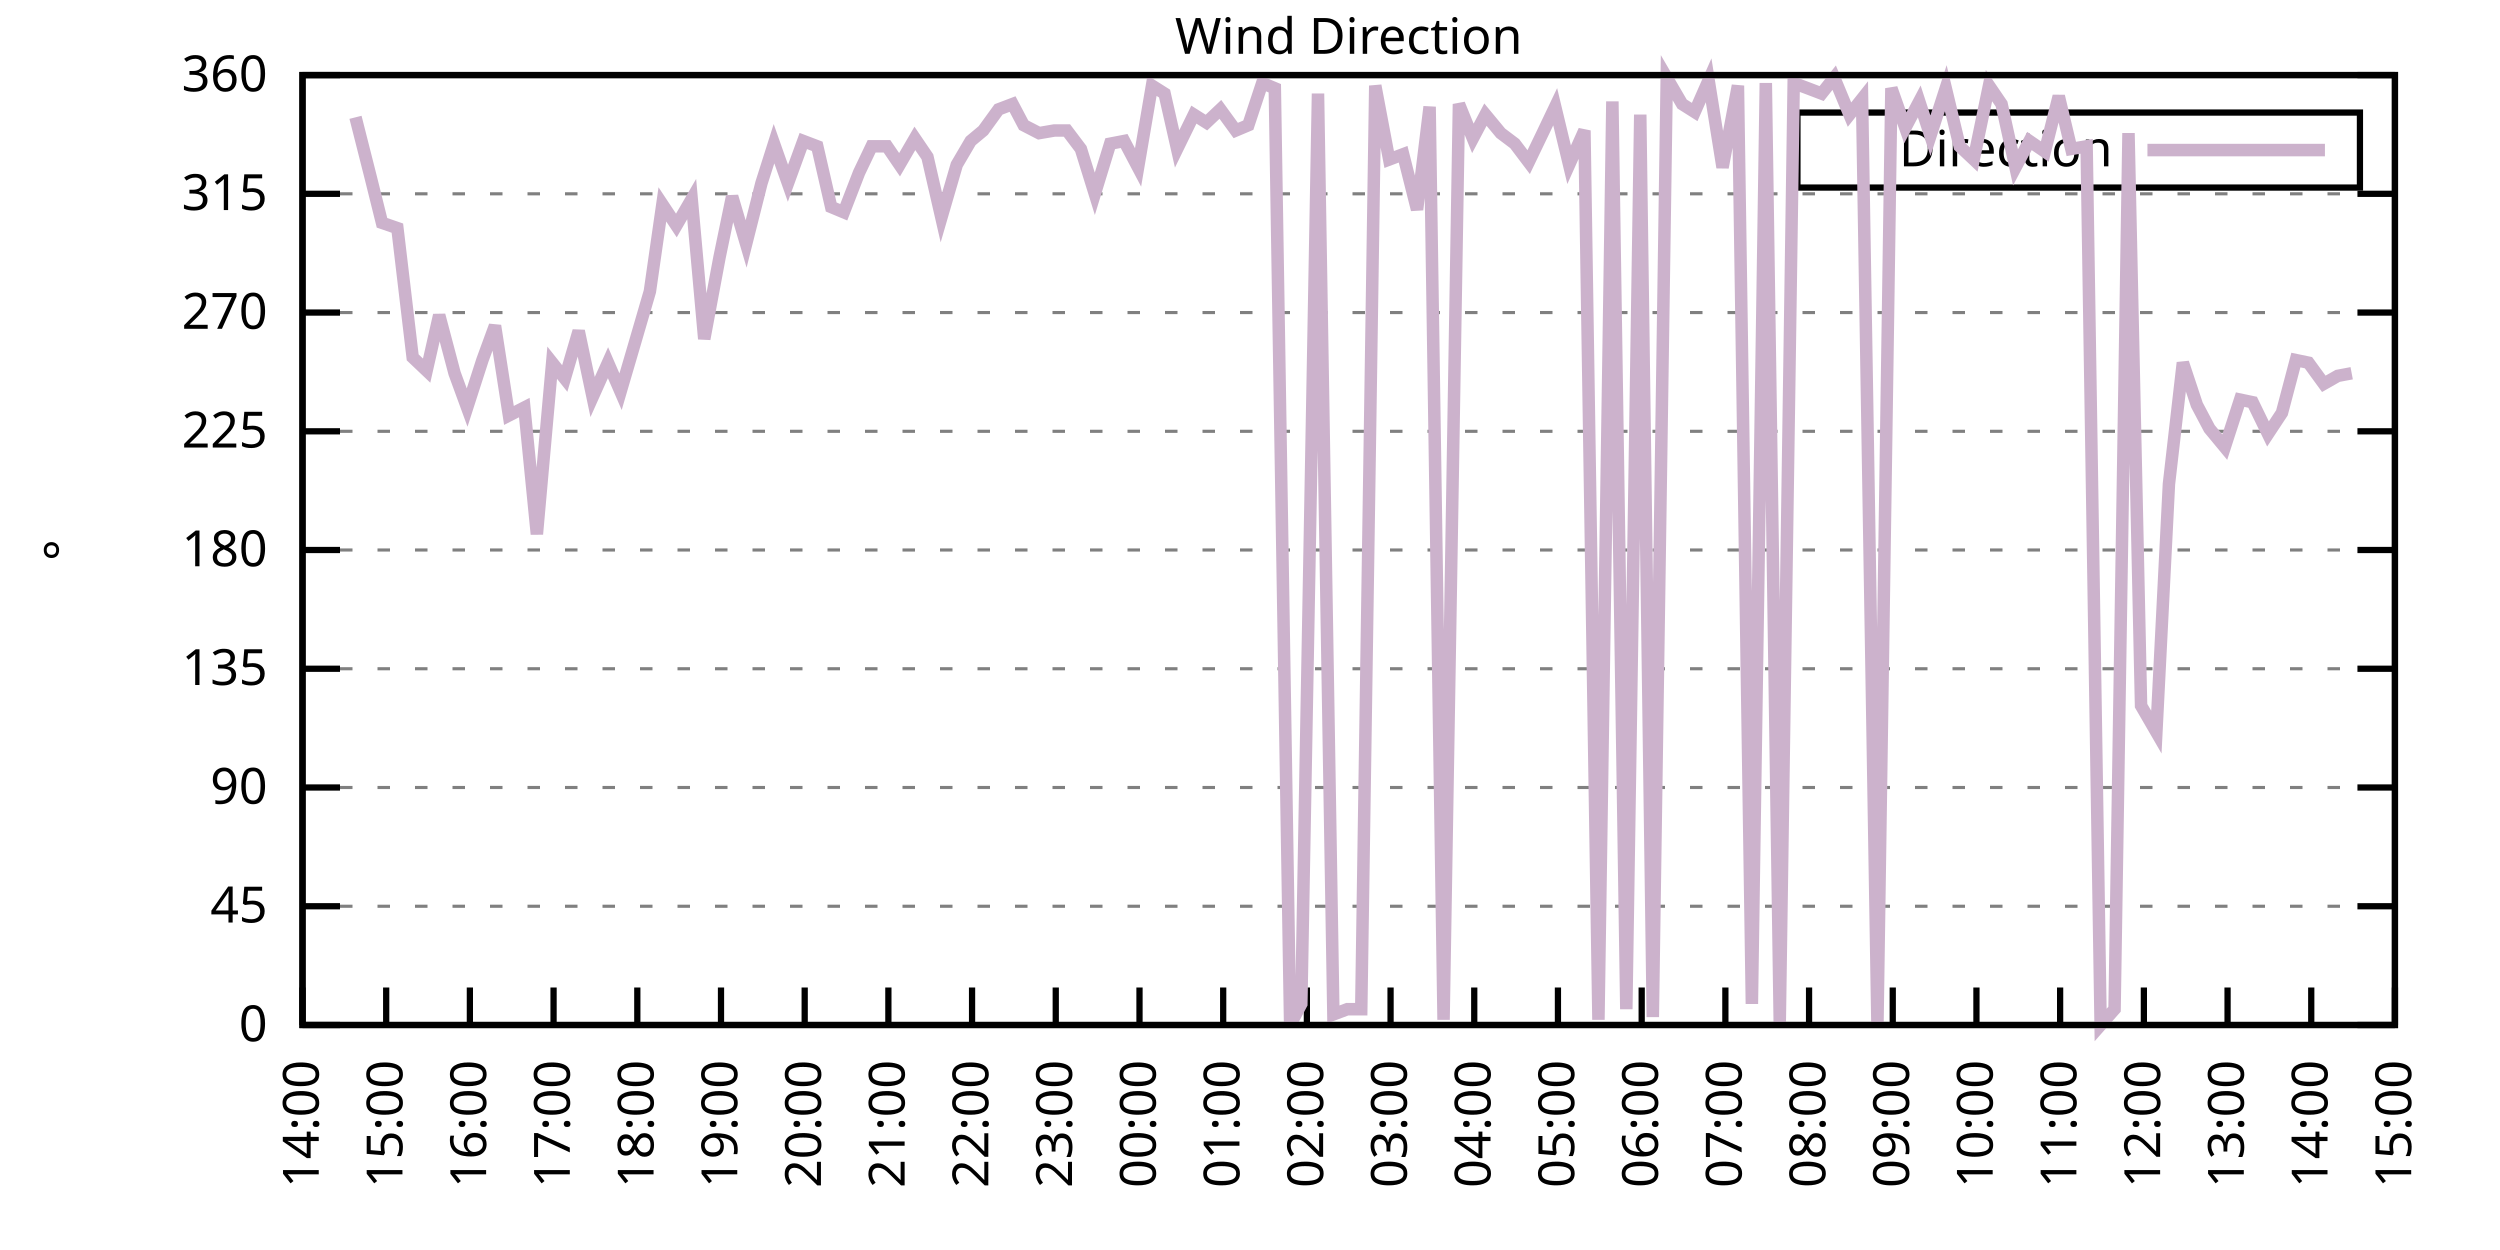
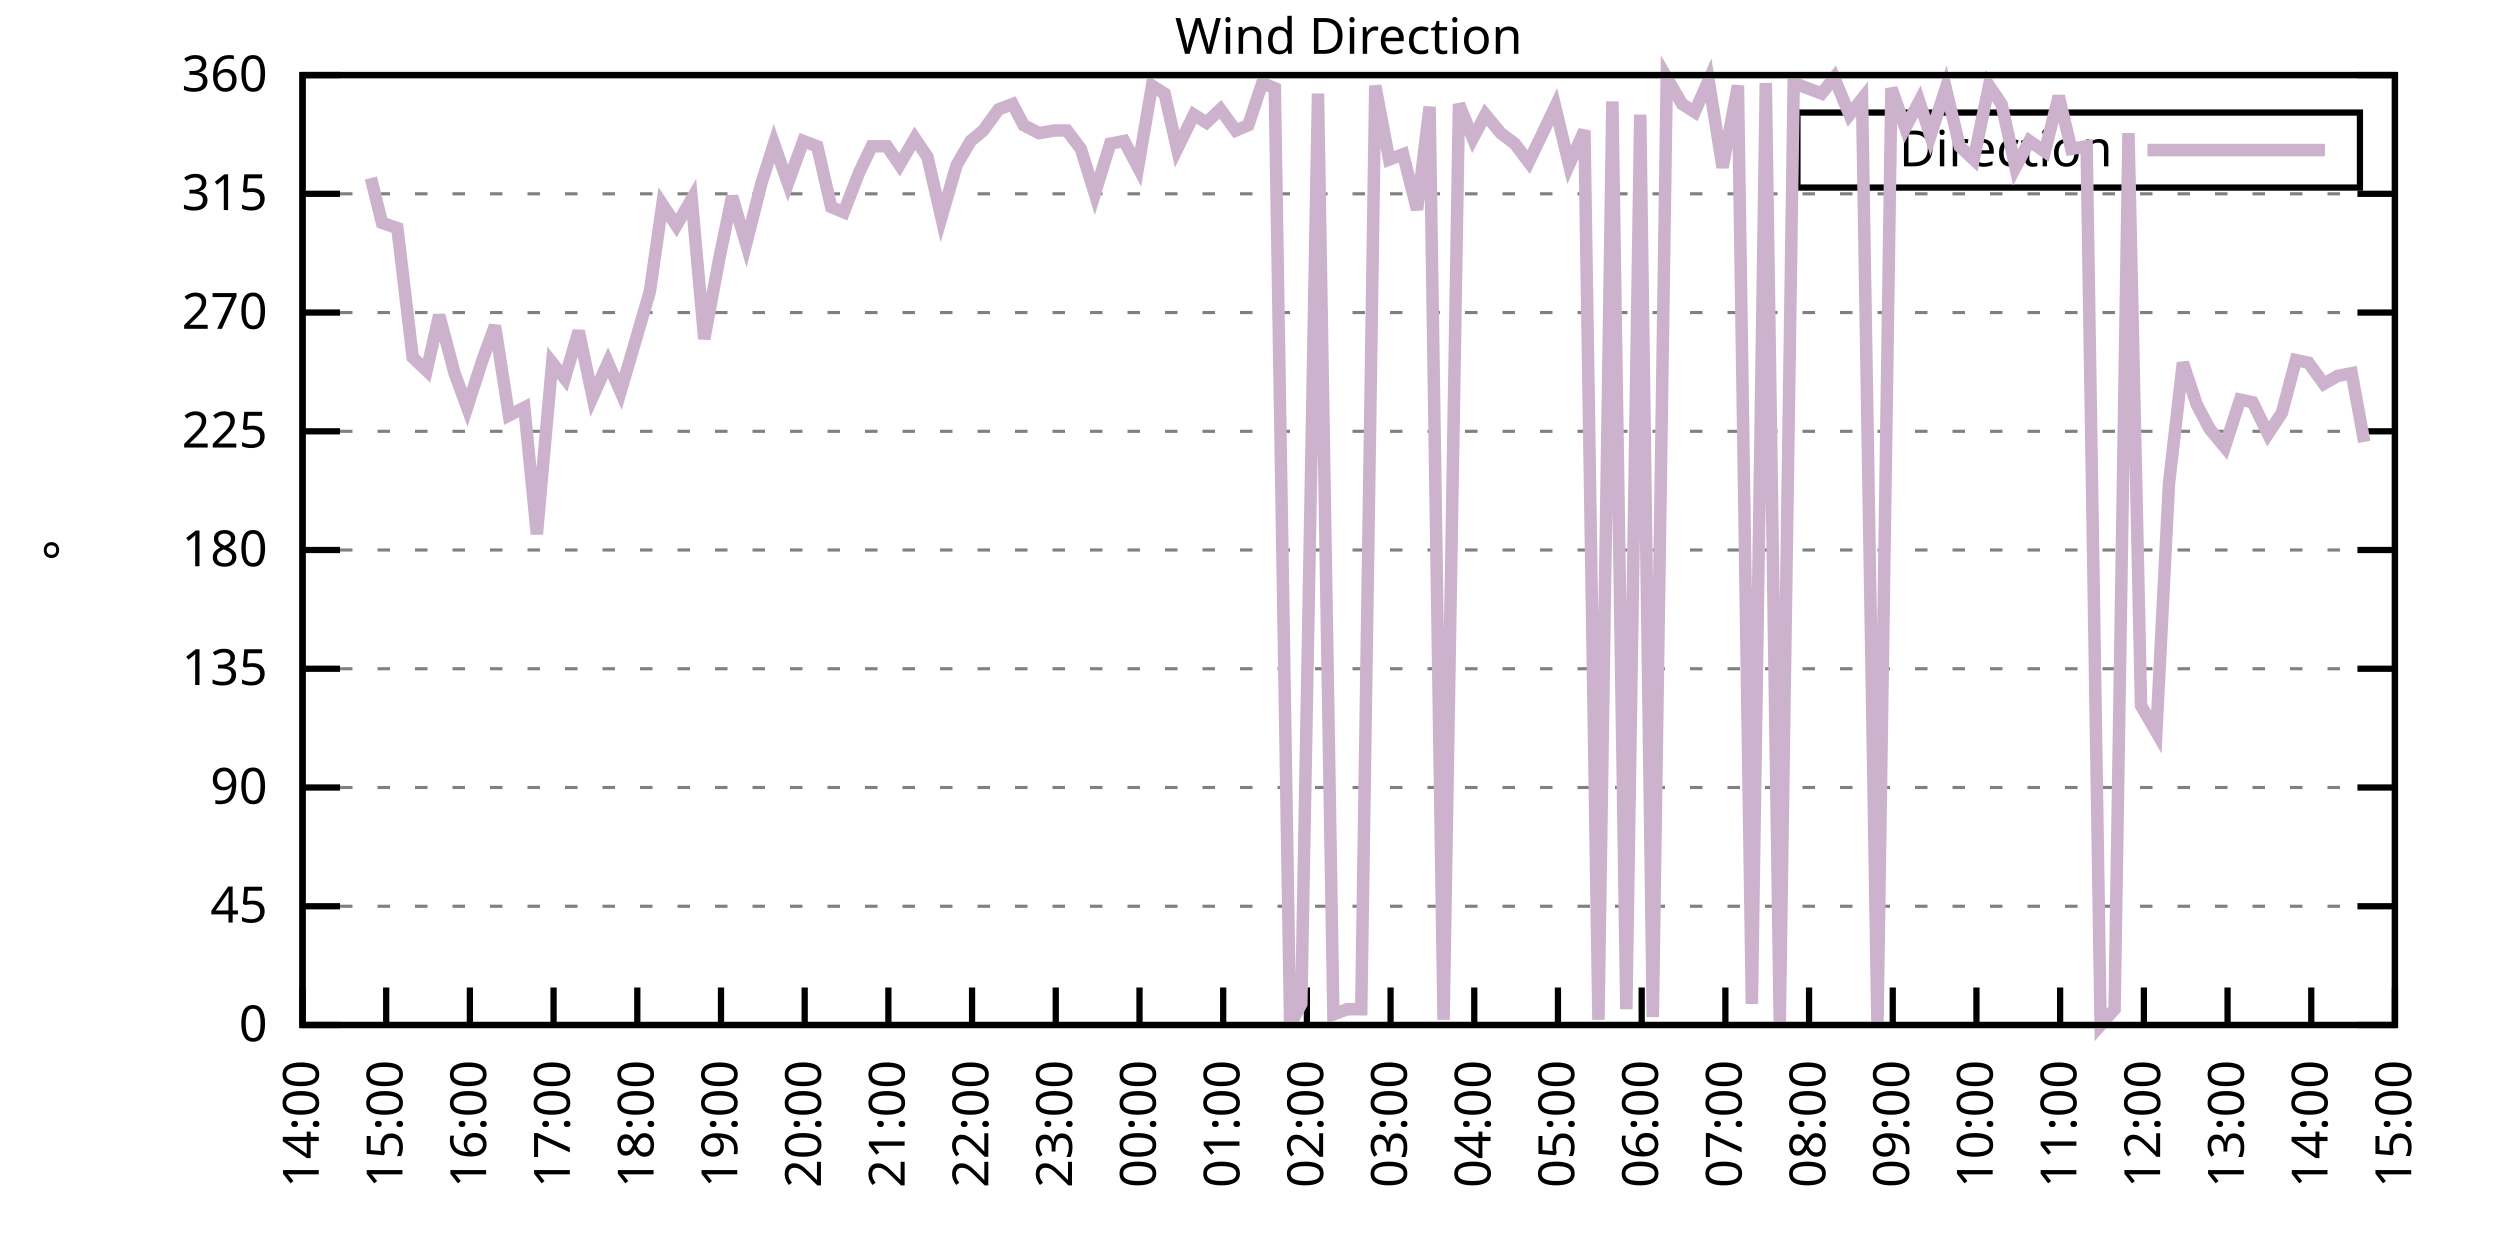
<svg xmlns="http://www.w3.org/2000/svg" xmlns:xlink="http://www.w3.org/1999/xlink" width="400" height="200" viewBox="0 0 400 200">
  <g id="gnuplot_canvas">
    <rect x="0" y="0" width="400" height="200" fill="none" />
    <defs>
      <circle id="gpDot" r="0.5" stroke-width="0.5" stroke="currentColor" />
      <path id="gpPt0" stroke-width="0.333" stroke="currentColor" d="M-1,0 h2 M0,-1 v2" />
      <path id="gpPt1" stroke-width="0.333" stroke="currentColor" d="M-1,-1 L1,1 M1,-1 L-1,1" />
      <path id="gpPt2" stroke-width="0.333" stroke="currentColor" d="M-1,0 L1,0 M0,-1 L0,1 M-1,-1 L1,1 M-1,1 L1,-1" />
      <rect id="gpPt3" stroke-width="0.333" stroke="currentColor" x="-1" y="-1" width="2" height="2" />
      <rect id="gpPt4" stroke-width="0.333" stroke="currentColor" fill="currentColor" x="-1" y="-1" width="2" height="2" />
      <circle id="gpPt5" stroke-width="0.333" stroke="currentColor" cx="0" cy="0" r="1" />
      <use xlink:href="#gpPt5" id="gpPt6" fill="currentColor" stroke="none" />
      <path id="gpPt7" stroke-width="0.333" stroke="currentColor" d="M0,-1.33 L-1.33,0.67 L1.33,0.67 z" />
      <use xlink:href="#gpPt7" id="gpPt8" fill="currentColor" stroke="none" />
      <use xlink:href="#gpPt7" id="gpPt9" stroke="currentColor" transform="rotate(180)" />
      <use xlink:href="#gpPt9" id="gpPt10" fill="currentColor" stroke="none" />
      <use xlink:href="#gpPt3" id="gpPt11" stroke="currentColor" transform="rotate(45)" />
      <use xlink:href="#gpPt11" id="gpPt12" fill="currentColor" stroke="none" />
      <path id="gpPt13" stroke-width="0.333" stroke="currentColor" d="M0,1.330 L1.265,0.411 L0.782,-1.067 L-0.782,-1.076 L-1.265,0.411 z" />
      <use xlink:href="#gpPt13" id="gpPt14" fill="currentColor" stroke="none" />
      <filter id="textbox" filterUnits="objectBoundingBox" x="0" y="0" height="1" width="1">
        <feFlood flood-color="white" flood-opacity="1" result="bgnd" />
        <feComposite in="SourceGraphic" in2="bgnd" operator="atop" />
      </filter>
      <filter id="greybox" filterUnits="objectBoundingBox" x="0" y="0" height="1" width="1">
        <feFlood flood-color="lightgrey" flood-opacity="1" result="grey" />
        <feComposite in="SourceGraphic" in2="grey" operator="atop" />
      </filter>
    </defs>
    <g fill="none" color="white" stroke="currentColor" stroke-width="1.00" stroke-linecap="butt" stroke-linejoin="miter">
</g>
    <g fill="none" color="black" stroke="currentColor" stroke-width="1.00" stroke-linecap="butt" stroke-linejoin="miter">
      <g stroke="none" shape-rendering="crispEdges">
        <polygon fill="rgb(255, 255, 255)" points="48.40,164.00 383.18,164.00 383.18,12.02 48.40,12.02 " />
      </g>
    </g>
    <g fill="none" color="black" stroke="currentColor" stroke-width="1.00" stroke-linecap="butt" stroke-linejoin="miter">
</g>
    <g fill="none" color="black" stroke="black" stroke-width="0.50" stroke-linecap="butt" stroke-linejoin="miter">
</g>
    <g fill="none" color="gray" stroke="currentColor" stroke-width="0.50" stroke-linecap="butt" stroke-linejoin="miter">
      <path stroke="gray" stroke-dasharray="2,4" class="gridline" d="M48.40,164.00 L383.19,164.00  " />
    </g>
    <g fill="none" color="gray" stroke="gray" stroke-width="1.00" stroke-linecap="butt" stroke-linejoin="miter">
</g>
    <g fill="none" color="black" stroke="currentColor" stroke-width="1.00" stroke-linecap="butt" stroke-linejoin="miter">
      <path stroke="black" d="M48.40,164.00 L54.40,164.00 M383.19,164.00 L377.19,164.00  " />
      <g transform="translate(42.80,166.60)" stroke="none" fill="black" font-family="Sans" font-size="8.00" text-anchor="end">
        <text>
          <tspan font-family="Sans"> 0</tspan>
        </text>
      </g>
    </g>
    <g fill="none" color="black" stroke="currentColor" stroke-width="1.00" stroke-linecap="butt" stroke-linejoin="miter">
</g>
    <g fill="none" color="black" stroke="black" stroke-width="0.50" stroke-linecap="butt" stroke-linejoin="miter">
</g>
    <g fill="none" color="gray" stroke="currentColor" stroke-width="0.50" stroke-linecap="butt" stroke-linejoin="miter">
      <path stroke="gray" stroke-dasharray="2,4" class="gridline" d="M48.40,145.00 L383.19,145.00  " />
    </g>
    <g fill="none" color="gray" stroke="gray" stroke-width="1.00" stroke-linecap="butt" stroke-linejoin="miter">
</g>
    <g fill="none" color="black" stroke="currentColor" stroke-width="1.00" stroke-linecap="butt" stroke-linejoin="miter">
      <path stroke="black" d="M48.40,145.00 L54.40,145.00 M383.19,145.00 L377.19,145.00  " />
      <g transform="translate(42.80,147.60)" stroke="none" fill="black" font-family="Sans" font-size="8.00" text-anchor="end">
        <text>
          <tspan font-family="Sans"> 45</tspan>
        </text>
      </g>
    </g>
    <g fill="none" color="black" stroke="currentColor" stroke-width="1.00" stroke-linecap="butt" stroke-linejoin="miter">
</g>
    <g fill="none" color="black" stroke="black" stroke-width="0.50" stroke-linecap="butt" stroke-linejoin="miter">
</g>
    <g fill="none" color="gray" stroke="currentColor" stroke-width="0.50" stroke-linecap="butt" stroke-linejoin="miter">
      <path stroke="gray" stroke-dasharray="2,4" class="gridline" d="M48.40,126.00 L383.19,126.00  " />
    </g>
    <g fill="none" color="gray" stroke="gray" stroke-width="1.00" stroke-linecap="butt" stroke-linejoin="miter">
</g>
    <g fill="none" color="black" stroke="currentColor" stroke-width="1.00" stroke-linecap="butt" stroke-linejoin="miter">
      <path stroke="black" d="M48.40,126.00 L54.40,126.00 M383.19,126.00 L377.19,126.00  " />
      <g transform="translate(42.80,128.60)" stroke="none" fill="black" font-family="Sans" font-size="8.00" text-anchor="end">
        <text>
          <tspan font-family="Sans"> 90</tspan>
        </text>
      </g>
    </g>
    <g fill="none" color="black" stroke="currentColor" stroke-width="1.00" stroke-linecap="butt" stroke-linejoin="miter">
</g>
    <g fill="none" color="black" stroke="black" stroke-width="0.50" stroke-linecap="butt" stroke-linejoin="miter">
</g>
    <g fill="none" color="gray" stroke="currentColor" stroke-width="0.50" stroke-linecap="butt" stroke-linejoin="miter">
      <path stroke="gray" stroke-dasharray="2,4" class="gridline" d="M48.40,107.00 L383.19,107.00  " />
    </g>
    <g fill="none" color="gray" stroke="gray" stroke-width="1.00" stroke-linecap="butt" stroke-linejoin="miter">
</g>
    <g fill="none" color="black" stroke="currentColor" stroke-width="1.00" stroke-linecap="butt" stroke-linejoin="miter">
      <path stroke="black" d="M48.40,107.00 L54.40,107.00 M383.19,107.00 L377.19,107.00  " />
      <g transform="translate(42.80,109.60)" stroke="none" fill="black" font-family="Sans" font-size="8.00" text-anchor="end">
        <text>
          <tspan font-family="Sans"> 135</tspan>
        </text>
      </g>
    </g>
    <g fill="none" color="black" stroke="currentColor" stroke-width="1.00" stroke-linecap="butt" stroke-linejoin="miter">
</g>
    <g fill="none" color="black" stroke="black" stroke-width="0.50" stroke-linecap="butt" stroke-linejoin="miter">
</g>
    <g fill="none" color="gray" stroke="currentColor" stroke-width="0.50" stroke-linecap="butt" stroke-linejoin="miter">
      <path stroke="gray" stroke-dasharray="2,4" class="gridline" d="M48.40,88.00 L383.19,88.00  " />
    </g>
    <g fill="none" color="gray" stroke="gray" stroke-width="1.00" stroke-linecap="butt" stroke-linejoin="miter">
</g>
    <g fill="none" color="black" stroke="currentColor" stroke-width="1.00" stroke-linecap="butt" stroke-linejoin="miter">
      <path stroke="black" d="M48.40,88.00 L54.40,88.00 M383.19,88.00 L377.19,88.00  " />
      <g transform="translate(42.80,90.60)" stroke="none" fill="black" font-family="Sans" font-size="8.00" text-anchor="end">
        <text>
          <tspan font-family="Sans"> 180</tspan>
        </text>
      </g>
    </g>
    <g fill="none" color="black" stroke="currentColor" stroke-width="1.00" stroke-linecap="butt" stroke-linejoin="miter">
</g>
    <g fill="none" color="black" stroke="black" stroke-width="0.50" stroke-linecap="butt" stroke-linejoin="miter">
</g>
    <g fill="none" color="gray" stroke="currentColor" stroke-width="0.50" stroke-linecap="butt" stroke-linejoin="miter">
      <path stroke="gray" stroke-dasharray="2,4" class="gridline" d="M48.40,69.01 L383.19,69.01  " />
    </g>
    <g fill="none" color="gray" stroke="gray" stroke-width="1.00" stroke-linecap="butt" stroke-linejoin="miter">
</g>
    <g fill="none" color="black" stroke="currentColor" stroke-width="1.00" stroke-linecap="butt" stroke-linejoin="miter">
      <path stroke="black" d="M48.40,69.01 L54.40,69.01 M383.19,69.01 L377.19,69.01  " />
      <g transform="translate(42.80,71.61)" stroke="none" fill="black" font-family="Sans" font-size="8.00" text-anchor="end">
        <text>
          <tspan font-family="Sans"> 225</tspan>
        </text>
      </g>
    </g>
    <g fill="none" color="black" stroke="currentColor" stroke-width="1.00" stroke-linecap="butt" stroke-linejoin="miter">
</g>
    <g fill="none" color="black" stroke="black" stroke-width="0.50" stroke-linecap="butt" stroke-linejoin="miter">
</g>
    <g fill="none" color="gray" stroke="currentColor" stroke-width="0.50" stroke-linecap="butt" stroke-linejoin="miter">
      <path stroke="gray" stroke-dasharray="2,4" class="gridline" d="M48.40,50.01 L383.19,50.01  " />
    </g>
    <g fill="none" color="gray" stroke="gray" stroke-width="1.00" stroke-linecap="butt" stroke-linejoin="miter">
</g>
    <g fill="none" color="black" stroke="currentColor" stroke-width="1.00" stroke-linecap="butt" stroke-linejoin="miter">
      <path stroke="black" d="M48.40,50.01 L54.40,50.01 M383.19,50.01 L377.19,50.01  " />
      <g transform="translate(42.80,52.61)" stroke="none" fill="black" font-family="Sans" font-size="8.00" text-anchor="end">
        <text>
          <tspan font-family="Sans"> 270</tspan>
        </text>
      </g>
    </g>
    <g fill="none" color="black" stroke="currentColor" stroke-width="1.00" stroke-linecap="butt" stroke-linejoin="miter">
</g>
    <g fill="none" color="black" stroke="black" stroke-width="0.50" stroke-linecap="butt" stroke-linejoin="miter">
</g>
    <g fill="none" color="gray" stroke="currentColor" stroke-width="0.50" stroke-linecap="butt" stroke-linejoin="miter">
      <path stroke="gray" stroke-dasharray="2,4" class="gridline" d="M48.40,31.01 L383.19,31.01  " />
    </g>
    <g fill="none" color="gray" stroke="gray" stroke-width="1.00" stroke-linecap="butt" stroke-linejoin="miter">
</g>
    <g fill="none" color="black" stroke="currentColor" stroke-width="1.00" stroke-linecap="butt" stroke-linejoin="miter">
      <path stroke="black" d="M48.40,31.01 L54.40,31.01 M383.19,31.01 L377.19,31.01  " />
      <g transform="translate(42.80,33.61)" stroke="none" fill="black" font-family="Sans" font-size="8.00" text-anchor="end">
        <text>
          <tspan font-family="Sans"> 315</tspan>
        </text>
      </g>
    </g>
    <g fill="none" color="black" stroke="currentColor" stroke-width="1.00" stroke-linecap="butt" stroke-linejoin="miter">
</g>
    <g fill="none" color="black" stroke="black" stroke-width="0.50" stroke-linecap="butt" stroke-linejoin="miter">
</g>
    <g fill="none" color="gray" stroke="currentColor" stroke-width="0.50" stroke-linecap="butt" stroke-linejoin="miter">
      <path stroke="gray" stroke-dasharray="2,4" class="gridline" d="M48.40,12.01 L383.19,12.01  " />
    </g>
    <g fill="none" color="gray" stroke="gray" stroke-width="1.00" stroke-linecap="butt" stroke-linejoin="miter">
</g>
    <g fill="none" color="black" stroke="currentColor" stroke-width="1.00" stroke-linecap="butt" stroke-linejoin="miter">
      <path stroke="black" d="M48.40,12.01 L54.40,12.01 M383.19,12.01 L377.19,12.01  " />
      <g transform="translate(42.80,14.61)" stroke="none" fill="black" font-family="Sans" font-size="8.00" text-anchor="end">
        <text>
          <tspan font-family="Sans"> 360</tspan>
        </text>
      </g>
    </g>
    <g fill="none" color="black" stroke="currentColor" stroke-width="1.00" stroke-linecap="butt" stroke-linejoin="miter">
      <path stroke="black" d="M48.40,164.00 L48.40,158.00  " />
      <g transform="translate(51.00,169.60) rotate(270.00)" stroke="none" fill="black" font-family="Sans" font-size="8.00" text-anchor="end">
        <text>
          <tspan font-family="Sans">14:00</tspan>
        </text>
      </g>
    </g>
    <g fill="none" color="black" stroke="currentColor" stroke-width="1.00" stroke-linecap="butt" stroke-linejoin="miter">
      <path stroke="black" d="M61.79,164.00 L61.79,158.00  " />
      <g transform="translate(64.39,169.60) rotate(270.00)" stroke="none" fill="black" font-family="Sans" font-size="8.00" text-anchor="end">
        <text>
          <tspan font-family="Sans">15:00</tspan>
        </text>
      </g>
    </g>
    <g fill="none" color="black" stroke="currentColor" stroke-width="1.00" stroke-linecap="butt" stroke-linejoin="miter">
      <path stroke="black" d="M75.18,164.00 L75.18,158.00  " />
      <g transform="translate(77.78,169.60) rotate(270.00)" stroke="none" fill="black" font-family="Sans" font-size="8.00" text-anchor="end">
        <text>
          <tspan font-family="Sans">16:00</tspan>
        </text>
      </g>
    </g>
    <g fill="none" color="black" stroke="currentColor" stroke-width="1.00" stroke-linecap="butt" stroke-linejoin="miter">
      <path stroke="black" d="M88.57,164.00 L88.57,158.00  " />
      <g transform="translate(91.17,169.60) rotate(270.00)" stroke="none" fill="black" font-family="Sans" font-size="8.00" text-anchor="end">
        <text>
          <tspan font-family="Sans">17:00</tspan>
        </text>
      </g>
    </g>
    <g fill="none" color="black" stroke="currentColor" stroke-width="1.00" stroke-linecap="butt" stroke-linejoin="miter">
      <path stroke="black" d="M101.97,164.00 L101.97,158.00  " />
      <g transform="translate(104.57,169.60) rotate(270.00)" stroke="none" fill="black" font-family="Sans" font-size="8.00" text-anchor="end">
        <text>
          <tspan font-family="Sans">18:00</tspan>
        </text>
      </g>
    </g>
    <g fill="none" color="black" stroke="currentColor" stroke-width="1.00" stroke-linecap="butt" stroke-linejoin="miter">
      <path stroke="black" d="M115.36,164.00 L115.36,158.00  " />
      <g transform="translate(117.96,169.60) rotate(270.00)" stroke="none" fill="black" font-family="Sans" font-size="8.00" text-anchor="end">
        <text>
          <tspan font-family="Sans">19:00</tspan>
        </text>
      </g>
    </g>
    <g fill="none" color="black" stroke="currentColor" stroke-width="1.00" stroke-linecap="butt" stroke-linejoin="miter">
      <path stroke="black" d="M128.75,164.00 L128.75,158.00  " />
      <g transform="translate(131.35,169.60) rotate(270.00)" stroke="none" fill="black" font-family="Sans" font-size="8.00" text-anchor="end">
        <text>
          <tspan font-family="Sans">20:00</tspan>
        </text>
      </g>
    </g>
    <g fill="none" color="black" stroke="currentColor" stroke-width="1.00" stroke-linecap="butt" stroke-linejoin="miter">
      <path stroke="black" d="M142.14,164.00 L142.14,158.00  " />
      <g transform="translate(144.74,169.60) rotate(270.00)" stroke="none" fill="black" font-family="Sans" font-size="8.00" text-anchor="end">
        <text>
          <tspan font-family="Sans">21:00</tspan>
        </text>
      </g>
    </g>
    <g fill="none" color="black" stroke="currentColor" stroke-width="1.00" stroke-linecap="butt" stroke-linejoin="miter">
      <path stroke="black" d="M155.53,164.00 L155.53,158.00  " />
      <g transform="translate(158.13,169.60) rotate(270.00)" stroke="none" fill="black" font-family="Sans" font-size="8.00" text-anchor="end">
        <text>
          <tspan font-family="Sans">22:00</tspan>
        </text>
      </g>
    </g>
    <g fill="none" color="black" stroke="currentColor" stroke-width="1.00" stroke-linecap="butt" stroke-linejoin="miter">
      <path stroke="black" d="M168.92,164.00 L168.92,158.00  " />
      <g transform="translate(171.52,169.60) rotate(270.00)" stroke="none" fill="black" font-family="Sans" font-size="8.00" text-anchor="end">
        <text>
          <tspan font-family="Sans">23:00</tspan>
        </text>
      </g>
    </g>
    <g fill="none" color="black" stroke="currentColor" stroke-width="1.00" stroke-linecap="butt" stroke-linejoin="miter">
      <path stroke="black" d="M182.32,164.00 L182.32,158.00  " />
      <g transform="translate(184.92,169.60) rotate(270.00)" stroke="none" fill="black" font-family="Sans" font-size="8.00" text-anchor="end">
        <text>
          <tspan font-family="Sans">00:00</tspan>
        </text>
      </g>
    </g>
    <g fill="none" color="black" stroke="currentColor" stroke-width="1.00" stroke-linecap="butt" stroke-linejoin="miter">
      <path stroke="black" d="M195.71,164.00 L195.71,158.00  " />
      <g transform="translate(198.31,169.60) rotate(270.00)" stroke="none" fill="black" font-family="Sans" font-size="8.00" text-anchor="end">
        <text>
          <tspan font-family="Sans">01:00</tspan>
        </text>
      </g>
    </g>
    <g fill="none" color="black" stroke="currentColor" stroke-width="1.00" stroke-linecap="butt" stroke-linejoin="miter">
      <path stroke="black" d="M209.10,164.00 L209.10,158.00  " />
      <g transform="translate(211.70,169.60) rotate(270.00)" stroke="none" fill="black" font-family="Sans" font-size="8.00" text-anchor="end">
        <text>
          <tspan font-family="Sans">02:00</tspan>
        </text>
      </g>
    </g>
    <g fill="none" color="black" stroke="currentColor" stroke-width="1.00" stroke-linecap="butt" stroke-linejoin="miter">
      <path stroke="black" d="M222.49,164.00 L222.49,158.00  " />
      <g transform="translate(225.09,169.60) rotate(270.00)" stroke="none" fill="black" font-family="Sans" font-size="8.00" text-anchor="end">
        <text>
          <tspan font-family="Sans">03:00</tspan>
        </text>
      </g>
    </g>
    <g fill="none" color="black" stroke="currentColor" stroke-width="1.00" stroke-linecap="butt" stroke-linejoin="miter">
      <path stroke="black" d="M235.88,164.00 L235.88,158.00  " />
      <g transform="translate(238.48,169.60) rotate(270.00)" stroke="none" fill="black" font-family="Sans" font-size="8.00" text-anchor="end">
        <text>
          <tspan font-family="Sans">04:00</tspan>
        </text>
      </g>
    </g>
    <g fill="none" color="black" stroke="currentColor" stroke-width="1.00" stroke-linecap="butt" stroke-linejoin="miter">
      <path stroke="black" d="M249.27,164.00 L249.27,158.00  " />
      <g transform="translate(251.87,169.60) rotate(270.00)" stroke="none" fill="black" font-family="Sans" font-size="8.00" text-anchor="end">
        <text>
          <tspan font-family="Sans">05:00</tspan>
        </text>
      </g>
    </g>
    <g fill="none" color="black" stroke="currentColor" stroke-width="1.00" stroke-linecap="butt" stroke-linejoin="miter">
      <path stroke="black" d="M262.67,164.00 L262.67,158.00  " />
      <g transform="translate(265.27,169.60) rotate(270.00)" stroke="none" fill="black" font-family="Sans" font-size="8.00" text-anchor="end">
        <text>
          <tspan font-family="Sans">06:00</tspan>
        </text>
      </g>
    </g>
    <g fill="none" color="black" stroke="currentColor" stroke-width="1.00" stroke-linecap="butt" stroke-linejoin="miter">
      <path stroke="black" d="M276.06,164.00 L276.06,158.00  " />
      <g transform="translate(278.66,169.60) rotate(270.00)" stroke="none" fill="black" font-family="Sans" font-size="8.00" text-anchor="end">
        <text>
          <tspan font-family="Sans">07:00</tspan>
        </text>
      </g>
    </g>
    <g fill="none" color="black" stroke="currentColor" stroke-width="1.00" stroke-linecap="butt" stroke-linejoin="miter">
      <path stroke="black" d="M289.45,164.00 L289.45,158.00  " />
      <g transform="translate(292.05,169.60) rotate(270.00)" stroke="none" fill="black" font-family="Sans" font-size="8.00" text-anchor="end">
        <text>
          <tspan font-family="Sans">08:00</tspan>
        </text>
      </g>
    </g>
    <g fill="none" color="black" stroke="currentColor" stroke-width="1.00" stroke-linecap="butt" stroke-linejoin="miter">
      <path stroke="black" d="M302.84,164.00 L302.84,158.00  " />
      <g transform="translate(305.44,169.60) rotate(270.00)" stroke="none" fill="black" font-family="Sans" font-size="8.00" text-anchor="end">
        <text>
          <tspan font-family="Sans">09:00</tspan>
        </text>
      </g>
    </g>
    <g fill="none" color="black" stroke="currentColor" stroke-width="1.00" stroke-linecap="butt" stroke-linejoin="miter">
      <path stroke="black" d="M316.23,164.00 L316.23,158.00  " />
      <g transform="translate(318.83,169.60) rotate(270.00)" stroke="none" fill="black" font-family="Sans" font-size="8.00" text-anchor="end">
        <text>
          <tspan font-family="Sans">10:00</tspan>
        </text>
      </g>
    </g>
    <g fill="none" color="black" stroke="currentColor" stroke-width="1.00" stroke-linecap="butt" stroke-linejoin="miter">
      <path stroke="black" d="M329.62,164.00 L329.62,158.00  " />
      <g transform="translate(332.22,169.60) rotate(270.00)" stroke="none" fill="black" font-family="Sans" font-size="8.00" text-anchor="end">
        <text>
          <tspan font-family="Sans">11:00</tspan>
        </text>
      </g>
    </g>
    <g fill="none" color="black" stroke="currentColor" stroke-width="1.00" stroke-linecap="butt" stroke-linejoin="miter">
      <path stroke="black" d="M343.02,164.00 L343.02,158.00  " />
      <g transform="translate(345.62,169.60) rotate(270.00)" stroke="none" fill="black" font-family="Sans" font-size="8.00" text-anchor="end">
        <text>
          <tspan font-family="Sans">12:00</tspan>
        </text>
      </g>
    </g>
    <g fill="none" color="black" stroke="currentColor" stroke-width="1.00" stroke-linecap="butt" stroke-linejoin="miter">
      <path stroke="black" d="M356.41,164.00 L356.41,158.00  " />
      <g transform="translate(359.01,169.60) rotate(270.00)" stroke="none" fill="black" font-family="Sans" font-size="8.00" text-anchor="end">
        <text>
          <tspan font-family="Sans">13:00</tspan>
        </text>
      </g>
    </g>
    <g fill="none" color="black" stroke="currentColor" stroke-width="1.00" stroke-linecap="butt" stroke-linejoin="miter">
      <path stroke="black" d="M369.80,164.00 L369.80,158.00  " />
      <g transform="translate(372.40,169.60) rotate(270.00)" stroke="none" fill="black" font-family="Sans" font-size="8.00" text-anchor="end">
        <text>
          <tspan font-family="Sans">14:00</tspan>
        </text>
      </g>
    </g>
    <g fill="none" color="black" stroke="currentColor" stroke-width="1.00" stroke-linecap="butt" stroke-linejoin="miter">
      <path stroke="black" d="M383.19,164.00 L383.19,158.00  " />
      <g transform="translate(385.79,169.60) rotate(270.00)" stroke="none" fill="black" font-family="Sans" font-size="8.00" text-anchor="end">
        <text>
          <tspan font-family="Sans">15:00</tspan>
        </text>
      </g>
    </g>
    <g fill="none" color="black" stroke="currentColor" stroke-width="1.00" stroke-linecap="butt" stroke-linejoin="miter">
</g>
    <g fill="none" color="black" stroke="currentColor" stroke-width="1.00" stroke-linecap="butt" stroke-linejoin="miter">
      <path stroke="black" d="M48.40,12.01 L48.40,164.00 L383.19,164.00 L383.19,12.01 L48.40,12.01 Z  " />
    </g>
    <g fill="none" color="black" stroke="currentColor" stroke-width="1.00" stroke-linecap="butt" stroke-linejoin="miter">
</g>
    <g fill="none" color="black" stroke="currentColor" stroke-width="1.00" stroke-linecap="butt" stroke-linejoin="miter">
      <path stroke="black" d="M287.59,30.01 L287.59,18.01 L377.59,18.01 L377.59,30.01 L287.59,30.01 Z  " />
    </g>
    <g id="Wind_direction_plot_1">
      <g fill="none" color="white" stroke="black" stroke-width="2.00" stroke-linecap="butt" stroke-linejoin="miter">
</g>
      <g fill="none" color="black" stroke="currentColor" stroke-width="2.00" stroke-linecap="butt" stroke-linejoin="miter">
        <g transform="translate(337.99,26.61)" stroke="none" fill="black" font-family="Sans" font-size="8.00" text-anchor="end">
          <text>
            <tspan font-family="Sans">Direction</tspan>
          </text>
        </g>
      </g>
      <g fill="none" color="black" stroke="currentColor" stroke-width="2.00" stroke-linecap="butt" stroke-linejoin="miter">
-         <path stroke="rgb(204, 178, 204)" d="M343.59,24.01 L371.99,24.01 M56.88,18.77 L59.34,28.48 L61.12,35.65 L63.58,36.50 L66.03,57.18 L68.26,59.30   L70.27,50.43 L72.73,59.72 L74.74,65.21 L77.19,57.61 L79.20,52.12 L81.43,66.47 L83.89,65.21 L85.90,85.47   L88.35,58.03 L90.36,60.56 L92.59,52.96 L94.82,63.52 L97.28,58.03 L99.29,62.67 L101.52,55.07 L103.98,46.63   L105.98,32.70 L108.22,36.08 L110.67,31.85 L112.68,54.23 L115.13,41.14 L117.14,31.43 L119.38,39.03 L121.83,29.32   L123.84,22.99 L126.07,29.32 L128.53,22.56 L130.76,23.41 L132.99,33.12 L135.00,33.96 L137.45,27.63 L139.46,23.41   L141.92,23.41 L143.93,26.36 L146.38,22.14 L148.39,25.10 L150.62,34.81 L153.08,26.36 L155.31,22.56 L157.32,20.88   L159.77,17.50 L162.01,16.65 L163.79,20.03 L166.25,21.30 L168.70,20.88 L170.71,20.88 L172.94,23.83 L175.17,31.01   L177.63,22.99 L179.86,22.56 L182.09,26.79 L184.32,13.70 L186.33,14.97 L188.34,23.83 L191.02,18.34 L193.03,19.61   L195.26,17.50 L197.72,20.88 L199.73,20.03 L201.96,13.28 L203.97,14.12 L206.42,164.00 L208.21,160.62 L210.88,14.97   L213.34,162.31 L215.57,161.47 L217.80,161.47 L220.04,13.70 L222.27,25.52 L224.50,24.68 L226.73,33.54 L228.74,17.08   L230.97,163.16 L233.43,16.65 L235.66,22.14 L237.67,18.34 L240.12,21.30 L242.36,22.99 L244.59,25.94 L246.82,21.30   L248.83,17.08 L251.06,26.36 L253.51,20.88 L255.75,163.16 L257.98,16.23 L260.21,161.47 L262.44,18.34 L264.45,162.73   L266.68,12.43 L269.14,16.65 L271.15,17.92 L273.38,12.85 L275.61,26.79 L278.07,13.70 L280.30,160.62 L282.53,13.28   L284.76,163.58 L286.99,13.28 L289.23,14.12 L291.46,14.97 L293.47,12.43 L295.92,18.34 L297.93,15.81 L300.39,164.00   L302.62,14.12 L304.85,20.45 L307.08,16.23 L308.87,21.72 L311.32,14.12 L313.55,23.41 L315.79,25.52 L318.24,13.70   L320.25,16.65 L322.48,26.79 L324.71,22.56 L327.17,24.25 L329.40,15.39 L331.41,23.83 L333.86,23.41 L336.10,164.00   L338.33,161.47 L340.56,21.30 L342.57,112.91 L345.02,117.14 L347.03,77.45 L349.26,58.03 L351.50,64.78 L353.51,68.58   L355.96,71.54 L358.42,63.94 L360.42,64.36 L362.88,69.43 L365.11,66.05 L367.34,57.61 L369.35,58.03 L371.81,61.41   L374.04,60.14 L376.27,59.72  " />
+         <path stroke="rgb(204, 178, 204)" d="M343.59,24.01 L371.99,24.01 M59.34,28.48 L61.12,35.65 L63.58,36.50 L66.03,57.18 L68.26,59.30 L70.27,50.43   L72.73,59.72 L74.74,65.21 L77.19,57.61 L79.20,52.12 L81.43,66.47 L83.89,65.21 L85.90,85.47 L88.35,58.03   L90.36,60.56 L92.59,52.96 L94.82,63.52 L97.28,58.03 L99.29,62.67 L101.52,55.07 L103.98,46.63 L105.98,32.70   L108.22,36.08 L110.67,31.85 L112.68,54.23 L115.13,41.14 L117.14,31.43 L119.38,39.03 L121.83,29.32 L123.84,22.99   L126.07,29.32 L128.53,22.56 L130.76,23.41 L132.99,33.12 L135.00,33.96 L137.45,27.63 L139.46,23.41 L141.92,23.41   L143.93,26.36 L146.38,22.14 L148.39,25.10 L150.62,34.81 L153.08,26.36 L155.31,22.56 L157.32,20.88 L159.77,17.50   L162.01,16.65 L163.79,20.03 L166.25,21.30 L168.70,20.88 L170.71,20.88 L172.94,23.83 L175.17,31.01 L177.63,22.99   L179.86,22.56 L182.09,26.79 L184.32,13.70 L186.33,14.97 L188.34,23.83 L191.02,18.34 L193.03,19.61 L195.26,17.50   L197.72,20.88 L199.73,20.03 L201.96,13.28 L203.97,14.12 L206.42,164.00 L208.21,160.62 L210.88,14.97 L213.34,162.31   L215.57,161.47 L217.80,161.47 L220.04,13.70 L222.27,25.52 L224.50,24.68 L226.73,33.54 L228.74,17.08 L230.97,163.16   L233.43,16.65 L235.66,22.14 L237.67,18.34 L240.12,21.30 L242.36,22.99 L244.59,25.94 L246.82,21.30 L248.83,17.08   L251.06,26.36 L253.51,20.88 L255.75,163.16 L257.98,16.23 L260.21,161.47 L262.44,18.34 L264.45,162.73 L266.68,12.43   L269.14,16.65 L271.15,17.92 L273.38,12.85 L275.61,26.79 L278.07,13.70 L280.30,160.62 L282.53,13.28 L284.76,163.58   L286.99,13.28 L289.23,14.12 L291.46,14.97 L293.47,12.43 L295.92,18.34 L297.93,15.81 L300.39,164.00 L302.62,14.12   L304.85,20.45 L307.08,16.23 L308.87,21.72 L311.32,14.12 L313.55,23.41 L315.79,25.52 L318.24,13.70 L320.25,16.65   L322.48,26.79 L324.71,22.56 L327.17,24.25 L329.40,15.39 L331.41,23.83 L333.86,23.41 L336.10,164.00 L338.33,161.47   L340.56,21.30 L342.57,112.91 L345.02,117.14 L347.03,77.45 L349.26,58.03 L351.50,64.78 L353.51,68.58 L355.96,71.54   L358.42,63.94 L360.42,64.36 L362.88,69.43 L365.11,66.05 L367.34,57.61 L369.35,58.03 L371.81,61.41 L374.04,60.14   L376.27,59.72 L378.28,70.70  " />
      </g>
    </g>
    <g fill="none" color="black" stroke="currentColor" stroke-width="2.00" stroke-linecap="butt" stroke-linejoin="miter">
</g>
    <g fill="none" color="black" stroke="black" stroke-width="1.00" stroke-linecap="butt" stroke-linejoin="miter">
</g>
    <g fill="none" color="black" stroke="currentColor" stroke-width="1.00" stroke-linecap="butt" stroke-linejoin="miter">
      <path stroke="black" d="M48.40,12.01 L48.40,164.00 L383.19,164.00 L383.19,12.01 L48.40,12.01 Z  " />
      <g transform="translate(12.80,88.01) rotate(270.00)" stroke="none" fill="black" font-family="Sans" font-size="8.00" text-anchor="middle">
        <text>
          <tspan font-family="Sans">°</tspan>
        </text>
      </g>
    </g>
    <g fill="none" color="black" stroke="currentColor" stroke-width="1.00" stroke-linecap="butt" stroke-linejoin="miter">
</g>
    <g fill="none" color="black" stroke="currentColor" stroke-width="1.00" stroke-linecap="butt" stroke-linejoin="miter">
      <g transform="translate(215.79,8.61)" stroke="none" fill="black" font-family="Sans" font-size="8.00" text-anchor="middle">
        <text>
          <tspan font-family="Sans">Wind Direction</tspan>
        </text>
      </g>
    </g>
    <g fill="none" color="black" stroke="currentColor" stroke-width="1.00" stroke-linecap="butt" stroke-linejoin="miter">
</g>
  </g>
</svg>
